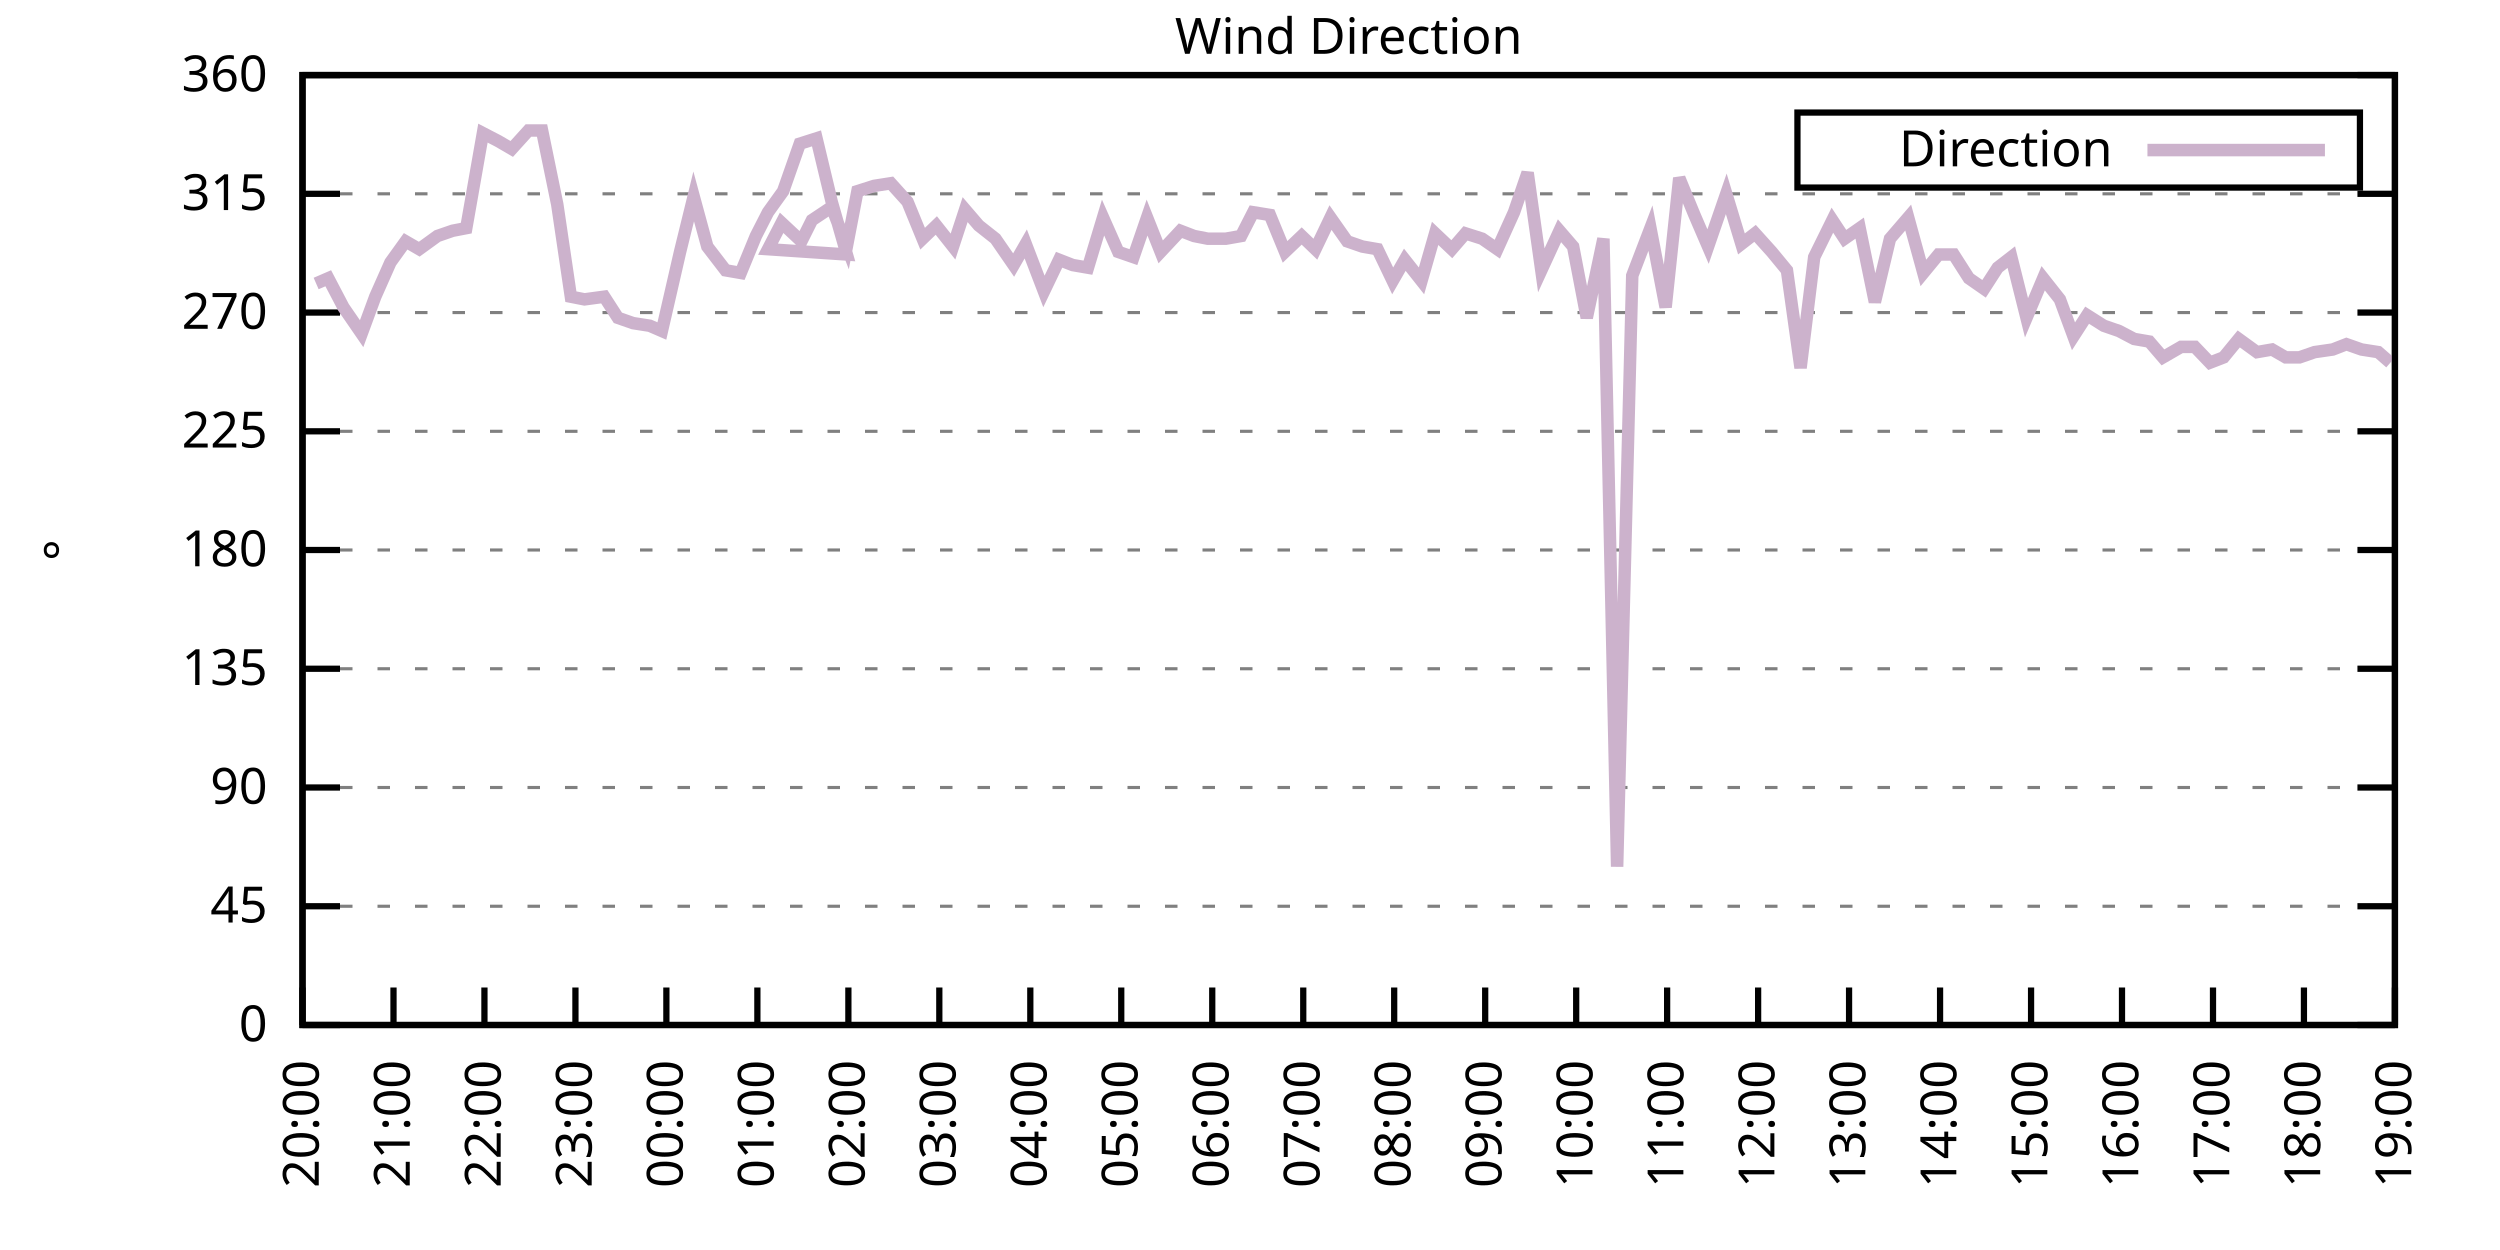
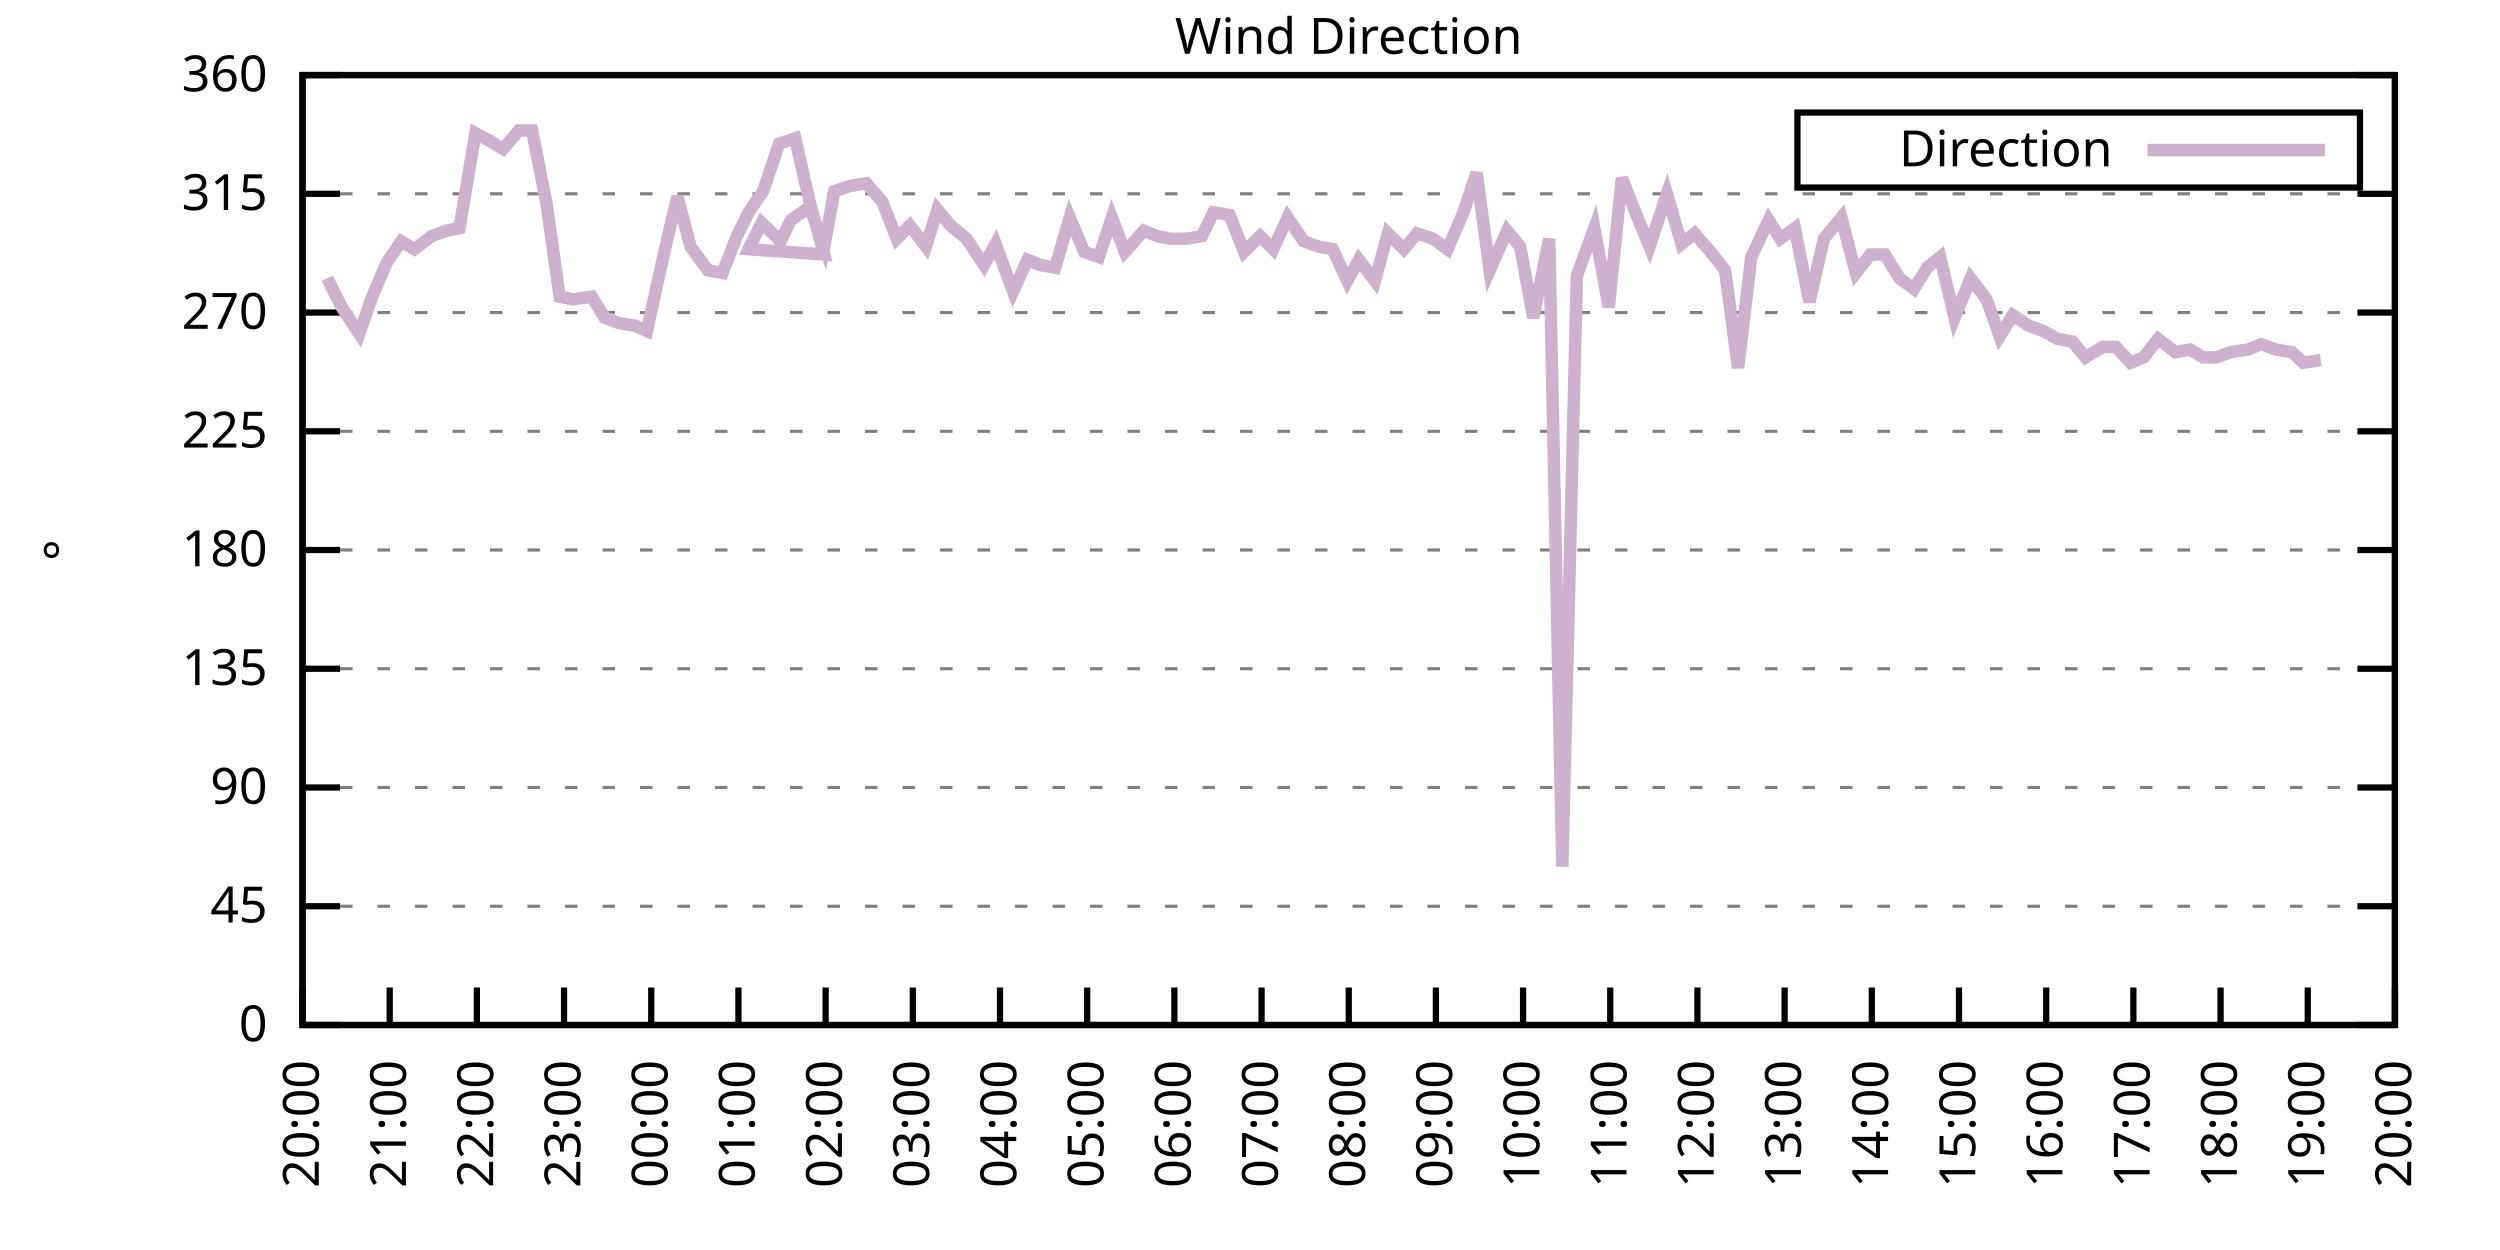
<svg xmlns="http://www.w3.org/2000/svg" xmlns:xlink="http://www.w3.org/1999/xlink" width="400" height="200" viewBox="0 0 400 200">
  <g id="gnuplot_canvas">
    <rect x="0" y="0" width="400" height="200" fill="none" />
    <defs>
      <circle id="gpDot" r="0.5" stroke-width="0.5" stroke="currentColor" />
      <path id="gpPt0" stroke-width="0.333" stroke="currentColor" d="M-1,0 h2 M0,-1 v2" />
      <path id="gpPt1" stroke-width="0.333" stroke="currentColor" d="M-1,-1 L1,1 M1,-1 L-1,1" />
      <path id="gpPt2" stroke-width="0.333" stroke="currentColor" d="M-1,0 L1,0 M0,-1 L0,1 M-1,-1 L1,1 M-1,1 L1,-1" />
      <rect id="gpPt3" stroke-width="0.333" stroke="currentColor" x="-1" y="-1" width="2" height="2" />
      <rect id="gpPt4" stroke-width="0.333" stroke="currentColor" fill="currentColor" x="-1" y="-1" width="2" height="2" />
      <circle id="gpPt5" stroke-width="0.333" stroke="currentColor" cx="0" cy="0" r="1" />
      <use xlink:href="#gpPt5" id="gpPt6" fill="currentColor" stroke="none" />
      <path id="gpPt7" stroke-width="0.333" stroke="currentColor" d="M0,-1.33 L-1.33,0.67 L1.33,0.67 z" />
      <use xlink:href="#gpPt7" id="gpPt8" fill="currentColor" stroke="none" />
      <use xlink:href="#gpPt7" id="gpPt9" stroke="currentColor" transform="rotate(180)" />
      <use xlink:href="#gpPt9" id="gpPt10" fill="currentColor" stroke="none" />
      <use xlink:href="#gpPt3" id="gpPt11" stroke="currentColor" transform="rotate(45)" />
      <use xlink:href="#gpPt11" id="gpPt12" fill="currentColor" stroke="none" />
      <path id="gpPt13" stroke-width="0.333" stroke="currentColor" d="M0,1.330 L1.265,0.411 L0.782,-1.067 L-0.782,-1.076 L-1.265,0.411 z" />
      <use xlink:href="#gpPt13" id="gpPt14" fill="currentColor" stroke="none" />
      <filter id="textbox" filterUnits="objectBoundingBox" x="0" y="0" height="1" width="1">
        <feFlood flood-color="white" flood-opacity="1" result="bgnd" />
        <feComposite in="SourceGraphic" in2="bgnd" operator="atop" />
      </filter>
      <filter id="greybox" filterUnits="objectBoundingBox" x="0" y="0" height="1" width="1">
        <feFlood flood-color="lightgrey" flood-opacity="1" result="grey" />
        <feComposite in="SourceGraphic" in2="grey" operator="atop" />
      </filter>
    </defs>
    <g fill="none" color="white" stroke="currentColor" stroke-width="1.00" stroke-linecap="butt" stroke-linejoin="miter">
</g>
    <g fill="none" color="black" stroke="currentColor" stroke-width="1.00" stroke-linecap="butt" stroke-linejoin="miter">
      <g stroke="none" shape-rendering="crispEdges">
        <polygon fill="rgb(255, 255, 255)" points="48.40,164.00 383.18,164.00 383.18,12.02 48.40,12.02 " />
      </g>
    </g>
    <g fill="none" color="black" stroke="currentColor" stroke-width="1.00" stroke-linecap="butt" stroke-linejoin="miter">
</g>
    <g fill="none" color="black" stroke="black" stroke-width="0.50" stroke-linecap="butt" stroke-linejoin="miter">
</g>
    <g fill="none" color="gray" stroke="currentColor" stroke-width="0.50" stroke-linecap="butt" stroke-linejoin="miter">
      <path stroke="gray" stroke-dasharray="2,4" class="gridline" d="M48.40,164.00 L383.19,164.00  " />
    </g>
    <g fill="none" color="gray" stroke="gray" stroke-width="1.00" stroke-linecap="butt" stroke-linejoin="miter">
</g>
    <g fill="none" color="black" stroke="currentColor" stroke-width="1.00" stroke-linecap="butt" stroke-linejoin="miter">
      <path stroke="black" d="M48.40,164.00 L54.40,164.00 M383.19,164.00 L377.19,164.00  " />
      <g transform="translate(42.80,166.60)" stroke="none" fill="black" font-family="Sans" font-size="8.00" text-anchor="end">
        <text>
          <tspan font-family="Sans"> 0</tspan>
        </text>
      </g>
    </g>
    <g fill="none" color="black" stroke="currentColor" stroke-width="1.00" stroke-linecap="butt" stroke-linejoin="miter">
</g>
    <g fill="none" color="black" stroke="black" stroke-width="0.50" stroke-linecap="butt" stroke-linejoin="miter">
</g>
    <g fill="none" color="gray" stroke="currentColor" stroke-width="0.50" stroke-linecap="butt" stroke-linejoin="miter">
      <path stroke="gray" stroke-dasharray="2,4" class="gridline" d="M48.40,145.00 L383.19,145.00  " />
    </g>
    <g fill="none" color="gray" stroke="gray" stroke-width="1.00" stroke-linecap="butt" stroke-linejoin="miter">
</g>
    <g fill="none" color="black" stroke="currentColor" stroke-width="1.00" stroke-linecap="butt" stroke-linejoin="miter">
      <path stroke="black" d="M48.40,145.00 L54.40,145.00 M383.19,145.00 L377.19,145.00  " />
      <g transform="translate(42.80,147.60)" stroke="none" fill="black" font-family="Sans" font-size="8.00" text-anchor="end">
        <text>
          <tspan font-family="Sans"> 45</tspan>
        </text>
      </g>
    </g>
    <g fill="none" color="black" stroke="currentColor" stroke-width="1.00" stroke-linecap="butt" stroke-linejoin="miter">
</g>
    <g fill="none" color="black" stroke="black" stroke-width="0.50" stroke-linecap="butt" stroke-linejoin="miter">
</g>
    <g fill="none" color="gray" stroke="currentColor" stroke-width="0.50" stroke-linecap="butt" stroke-linejoin="miter">
      <path stroke="gray" stroke-dasharray="2,4" class="gridline" d="M48.40,126.00 L383.19,126.00  " />
    </g>
    <g fill="none" color="gray" stroke="gray" stroke-width="1.00" stroke-linecap="butt" stroke-linejoin="miter">
</g>
    <g fill="none" color="black" stroke="currentColor" stroke-width="1.00" stroke-linecap="butt" stroke-linejoin="miter">
      <path stroke="black" d="M48.40,126.00 L54.40,126.00 M383.19,126.00 L377.19,126.00  " />
      <g transform="translate(42.80,128.60)" stroke="none" fill="black" font-family="Sans" font-size="8.00" text-anchor="end">
        <text>
          <tspan font-family="Sans"> 90</tspan>
        </text>
      </g>
    </g>
    <g fill="none" color="black" stroke="currentColor" stroke-width="1.00" stroke-linecap="butt" stroke-linejoin="miter">
</g>
    <g fill="none" color="black" stroke="black" stroke-width="0.50" stroke-linecap="butt" stroke-linejoin="miter">
</g>
    <g fill="none" color="gray" stroke="currentColor" stroke-width="0.50" stroke-linecap="butt" stroke-linejoin="miter">
      <path stroke="gray" stroke-dasharray="2,4" class="gridline" d="M48.40,107.00 L383.19,107.00  " />
    </g>
    <g fill="none" color="gray" stroke="gray" stroke-width="1.00" stroke-linecap="butt" stroke-linejoin="miter">
</g>
    <g fill="none" color="black" stroke="currentColor" stroke-width="1.00" stroke-linecap="butt" stroke-linejoin="miter">
      <path stroke="black" d="M48.40,107.00 L54.40,107.00 M383.19,107.00 L377.19,107.00  " />
      <g transform="translate(42.80,109.60)" stroke="none" fill="black" font-family="Sans" font-size="8.00" text-anchor="end">
        <text>
          <tspan font-family="Sans"> 135</tspan>
        </text>
      </g>
    </g>
    <g fill="none" color="black" stroke="currentColor" stroke-width="1.00" stroke-linecap="butt" stroke-linejoin="miter">
</g>
    <g fill="none" color="black" stroke="black" stroke-width="0.50" stroke-linecap="butt" stroke-linejoin="miter">
</g>
    <g fill="none" color="gray" stroke="currentColor" stroke-width="0.50" stroke-linecap="butt" stroke-linejoin="miter">
      <path stroke="gray" stroke-dasharray="2,4" class="gridline" d="M48.40,88.00 L383.19,88.00  " />
    </g>
    <g fill="none" color="gray" stroke="gray" stroke-width="1.00" stroke-linecap="butt" stroke-linejoin="miter">
</g>
    <g fill="none" color="black" stroke="currentColor" stroke-width="1.00" stroke-linecap="butt" stroke-linejoin="miter">
      <path stroke="black" d="M48.40,88.00 L54.40,88.00 M383.19,88.00 L377.19,88.00  " />
      <g transform="translate(42.80,90.60)" stroke="none" fill="black" font-family="Sans" font-size="8.00" text-anchor="end">
        <text>
          <tspan font-family="Sans"> 180</tspan>
        </text>
      </g>
    </g>
    <g fill="none" color="black" stroke="currentColor" stroke-width="1.00" stroke-linecap="butt" stroke-linejoin="miter">
</g>
    <g fill="none" color="black" stroke="black" stroke-width="0.50" stroke-linecap="butt" stroke-linejoin="miter">
</g>
    <g fill="none" color="gray" stroke="currentColor" stroke-width="0.50" stroke-linecap="butt" stroke-linejoin="miter">
      <path stroke="gray" stroke-dasharray="2,4" class="gridline" d="M48.40,69.01 L383.19,69.01  " />
    </g>
    <g fill="none" color="gray" stroke="gray" stroke-width="1.00" stroke-linecap="butt" stroke-linejoin="miter">
</g>
    <g fill="none" color="black" stroke="currentColor" stroke-width="1.00" stroke-linecap="butt" stroke-linejoin="miter">
      <path stroke="black" d="M48.40,69.01 L54.40,69.01 M383.19,69.01 L377.19,69.01  " />
      <g transform="translate(42.80,71.61)" stroke="none" fill="black" font-family="Sans" font-size="8.00" text-anchor="end">
        <text>
          <tspan font-family="Sans"> 225</tspan>
        </text>
      </g>
    </g>
    <g fill="none" color="black" stroke="currentColor" stroke-width="1.00" stroke-linecap="butt" stroke-linejoin="miter">
</g>
    <g fill="none" color="black" stroke="black" stroke-width="0.50" stroke-linecap="butt" stroke-linejoin="miter">
</g>
    <g fill="none" color="gray" stroke="currentColor" stroke-width="0.50" stroke-linecap="butt" stroke-linejoin="miter">
      <path stroke="gray" stroke-dasharray="2,4" class="gridline" d="M48.40,50.01 L383.19,50.01  " />
    </g>
    <g fill="none" color="gray" stroke="gray" stroke-width="1.00" stroke-linecap="butt" stroke-linejoin="miter">
</g>
    <g fill="none" color="black" stroke="currentColor" stroke-width="1.00" stroke-linecap="butt" stroke-linejoin="miter">
      <path stroke="black" d="M48.40,50.01 L54.40,50.01 M383.19,50.01 L377.19,50.01  " />
      <g transform="translate(42.80,52.61)" stroke="none" fill="black" font-family="Sans" font-size="8.00" text-anchor="end">
        <text>
          <tspan font-family="Sans"> 270</tspan>
        </text>
      </g>
    </g>
    <g fill="none" color="black" stroke="currentColor" stroke-width="1.00" stroke-linecap="butt" stroke-linejoin="miter">
</g>
    <g fill="none" color="black" stroke="black" stroke-width="0.50" stroke-linecap="butt" stroke-linejoin="miter">
</g>
    <g fill="none" color="gray" stroke="currentColor" stroke-width="0.50" stroke-linecap="butt" stroke-linejoin="miter">
      <path stroke="gray" stroke-dasharray="2,4" class="gridline" d="M48.40,31.01 L383.19,31.01  " />
    </g>
    <g fill="none" color="gray" stroke="gray" stroke-width="1.00" stroke-linecap="butt" stroke-linejoin="miter">
</g>
    <g fill="none" color="black" stroke="currentColor" stroke-width="1.00" stroke-linecap="butt" stroke-linejoin="miter">
      <path stroke="black" d="M48.40,31.01 L54.40,31.01 M383.19,31.01 L377.19,31.01  " />
      <g transform="translate(42.80,33.61)" stroke="none" fill="black" font-family="Sans" font-size="8.00" text-anchor="end">
        <text>
          <tspan font-family="Sans"> 315</tspan>
        </text>
      </g>
    </g>
    <g fill="none" color="black" stroke="currentColor" stroke-width="1.00" stroke-linecap="butt" stroke-linejoin="miter">
</g>
    <g fill="none" color="black" stroke="black" stroke-width="0.50" stroke-linecap="butt" stroke-linejoin="miter">
</g>
    <g fill="none" color="gray" stroke="currentColor" stroke-width="0.50" stroke-linecap="butt" stroke-linejoin="miter">
      <path stroke="gray" stroke-dasharray="2,4" class="gridline" d="M48.40,12.01 L383.19,12.01  " />
    </g>
    <g fill="none" color="gray" stroke="gray" stroke-width="1.00" stroke-linecap="butt" stroke-linejoin="miter">
</g>
    <g fill="none" color="black" stroke="currentColor" stroke-width="1.00" stroke-linecap="butt" stroke-linejoin="miter">
      <path stroke="black" d="M48.40,12.01 L54.40,12.01 M383.19,12.01 L377.19,12.01  " />
      <g transform="translate(42.80,14.61)" stroke="none" fill="black" font-family="Sans" font-size="8.00" text-anchor="end">
        <text>
          <tspan font-family="Sans"> 360</tspan>
        </text>
      </g>
    </g>
    <g fill="none" color="black" stroke="currentColor" stroke-width="1.00" stroke-linecap="butt" stroke-linejoin="miter">
      <path stroke="black" d="M48.40,164.00 L48.40,158.00  " />
      <g transform="translate(51.00,169.60) rotate(270.00)" stroke="none" fill="black" font-family="Sans" font-size="8.00" text-anchor="end">
        <text>
          <tspan font-family="Sans">20:00</tspan>
        </text>
      </g>
    </g>
    <g fill="none" color="black" stroke="currentColor" stroke-width="1.00" stroke-linecap="butt" stroke-linejoin="miter">
-       <path stroke="black" d="M62.96,164.00 L62.96,158.00  " />
-       <g transform="translate(65.56,169.60) rotate(270.00)" stroke="none" fill="black" font-family="Sans" font-size="8.00" text-anchor="end">
+       <path stroke="black" d="M62.35,164.00 L62.35,158.00  " />
+       <g transform="translate(64.95,169.60) rotate(270.00)" stroke="none" fill="black" font-family="Sans" font-size="8.00" text-anchor="end">
        <text>
          <tspan font-family="Sans">21:00</tspan>
        </text>
      </g>
    </g>
    <g fill="none" color="black" stroke="currentColor" stroke-width="1.00" stroke-linecap="butt" stroke-linejoin="miter">
-       <path stroke="black" d="M77.51,164.00 L77.51,158.00  " />
-       <g transform="translate(80.11,169.60) rotate(270.00)" stroke="none" fill="black" font-family="Sans" font-size="8.00" text-anchor="end">
+       <path stroke="black" d="M76.30,164.00 L76.30,158.00  " />
+       <g transform="translate(78.90,169.60) rotate(270.00)" stroke="none" fill="black" font-family="Sans" font-size="8.00" text-anchor="end">
        <text>
          <tspan font-family="Sans">22:00</tspan>
        </text>
      </g>
    </g>
    <g fill="none" color="black" stroke="currentColor" stroke-width="1.00" stroke-linecap="butt" stroke-linejoin="miter">
-       <path stroke="black" d="M92.07,164.00 L92.07,158.00  " />
-       <g transform="translate(94.67,169.60) rotate(270.00)" stroke="none" fill="black" font-family="Sans" font-size="8.00" text-anchor="end">
+       <path stroke="black" d="M90.25,164.00 L90.25,158.00  " />
+       <g transform="translate(92.85,169.60) rotate(270.00)" stroke="none" fill="black" font-family="Sans" font-size="8.00" text-anchor="end">
        <text>
          <tspan font-family="Sans">23:00</tspan>
        </text>
      </g>
    </g>
    <g fill="none" color="black" stroke="currentColor" stroke-width="1.00" stroke-linecap="butt" stroke-linejoin="miter">
-       <path stroke="black" d="M106.62,164.00 L106.62,158.00  " />
-       <g transform="translate(109.22,169.60) rotate(270.00)" stroke="none" fill="black" font-family="Sans" font-size="8.00" text-anchor="end">
+       <path stroke="black" d="M104.20,164.00 L104.20,158.00  " />
+       <g transform="translate(106.80,169.60) rotate(270.00)" stroke="none" fill="black" font-family="Sans" font-size="8.00" text-anchor="end">
        <text>
          <tspan font-family="Sans">00:00</tspan>
        </text>
      </g>
    </g>
    <g fill="none" color="black" stroke="currentColor" stroke-width="1.00" stroke-linecap="butt" stroke-linejoin="miter">
-       <path stroke="black" d="M121.18,164.00 L121.18,158.00  " />
-       <g transform="translate(123.78,169.60) rotate(270.00)" stroke="none" fill="black" font-family="Sans" font-size="8.00" text-anchor="end">
+       <path stroke="black" d="M118.15,164.00 L118.15,158.00  " />
+       <g transform="translate(120.75,169.60) rotate(270.00)" stroke="none" fill="black" font-family="Sans" font-size="8.00" text-anchor="end">
        <text>
          <tspan font-family="Sans">01:00</tspan>
        </text>
      </g>
    </g>
    <g fill="none" color="black" stroke="currentColor" stroke-width="1.00" stroke-linecap="butt" stroke-linejoin="miter">
-       <path stroke="black" d="M135.74,164.00 L135.74,158.00  " />
-       <g transform="translate(138.34,169.60) rotate(270.00)" stroke="none" fill="black" font-family="Sans" font-size="8.00" text-anchor="end">
+       <path stroke="black" d="M132.10,164.00 L132.10,158.00  " />
+       <g transform="translate(134.70,169.60) rotate(270.00)" stroke="none" fill="black" font-family="Sans" font-size="8.00" text-anchor="end">
        <text>
          <tspan font-family="Sans">02:00</tspan>
        </text>
      </g>
    </g>
    <g fill="none" color="black" stroke="currentColor" stroke-width="1.00" stroke-linecap="butt" stroke-linejoin="miter">
-       <path stroke="black" d="M150.29,164.00 L150.29,158.00  " />
-       <g transform="translate(152.89,169.60) rotate(270.00)" stroke="none" fill="black" font-family="Sans" font-size="8.00" text-anchor="end">
+       <path stroke="black" d="M146.05,164.00 L146.05,158.00  " />
+       <g transform="translate(148.65,169.60) rotate(270.00)" stroke="none" fill="black" font-family="Sans" font-size="8.00" text-anchor="end">
        <text>
          <tspan font-family="Sans">03:00</tspan>
        </text>
      </g>
    </g>
    <g fill="none" color="black" stroke="currentColor" stroke-width="1.00" stroke-linecap="butt" stroke-linejoin="miter">
-       <path stroke="black" d="M164.85,164.00 L164.85,158.00  " />
-       <g transform="translate(167.45,169.60) rotate(270.00)" stroke="none" fill="black" font-family="Sans" font-size="8.00" text-anchor="end">
+       <path stroke="black" d="M160.00,164.00 L160.00,158.00  " />
+       <g transform="translate(162.60,169.60) rotate(270.00)" stroke="none" fill="black" font-family="Sans" font-size="8.00" text-anchor="end">
        <text>
          <tspan font-family="Sans">04:00</tspan>
        </text>
      </g>
    </g>
    <g fill="none" color="black" stroke="currentColor" stroke-width="1.00" stroke-linecap="butt" stroke-linejoin="miter">
-       <path stroke="black" d="M179.40,164.00 L179.40,158.00  " />
-       <g transform="translate(182.00,169.60) rotate(270.00)" stroke="none" fill="black" font-family="Sans" font-size="8.00" text-anchor="end">
+       <path stroke="black" d="M173.95,164.00 L173.95,158.00  " />
+       <g transform="translate(176.55,169.60) rotate(270.00)" stroke="none" fill="black" font-family="Sans" font-size="8.00" text-anchor="end">
        <text>
          <tspan font-family="Sans">05:00</tspan>
        </text>
      </g>
    </g>
    <g fill="none" color="black" stroke="currentColor" stroke-width="1.00" stroke-linecap="butt" stroke-linejoin="miter">
-       <path stroke="black" d="M193.96,164.00 L193.96,158.00  " />
-       <g transform="translate(196.56,169.60) rotate(270.00)" stroke="none" fill="black" font-family="Sans" font-size="8.00" text-anchor="end">
+       <path stroke="black" d="M187.90,164.00 L187.90,158.00  " />
+       <g transform="translate(190.50,169.60) rotate(270.00)" stroke="none" fill="black" font-family="Sans" font-size="8.00" text-anchor="end">
        <text>
          <tspan font-family="Sans">06:00</tspan>
        </text>
      </g>
    </g>
    <g fill="none" color="black" stroke="currentColor" stroke-width="1.00" stroke-linecap="butt" stroke-linejoin="miter">
-       <path stroke="black" d="M208.52,164.00 L208.52,158.00  " />
-       <g transform="translate(211.12,169.60) rotate(270.00)" stroke="none" fill="black" font-family="Sans" font-size="8.00" text-anchor="end">
+       <path stroke="black" d="M201.85,164.00 L201.85,158.00  " />
+       <g transform="translate(204.45,169.60) rotate(270.00)" stroke="none" fill="black" font-family="Sans" font-size="8.00" text-anchor="end">
        <text>
          <tspan font-family="Sans">07:00</tspan>
        </text>
      </g>
    </g>
    <g fill="none" color="black" stroke="currentColor" stroke-width="1.00" stroke-linecap="butt" stroke-linejoin="miter">
-       <path stroke="black" d="M223.07,164.00 L223.07,158.00  " />
-       <g transform="translate(225.67,169.60) rotate(270.00)" stroke="none" fill="black" font-family="Sans" font-size="8.00" text-anchor="end">
+       <path stroke="black" d="M215.80,164.00 L215.80,158.00  " />
+       <g transform="translate(218.40,169.60) rotate(270.00)" stroke="none" fill="black" font-family="Sans" font-size="8.00" text-anchor="end">
        <text>
          <tspan font-family="Sans">08:00</tspan>
        </text>
      </g>
    </g>
    <g fill="none" color="black" stroke="currentColor" stroke-width="1.00" stroke-linecap="butt" stroke-linejoin="miter">
-       <path stroke="black" d="M237.63,164.00 L237.63,158.00  " />
-       <g transform="translate(240.23,169.60) rotate(270.00)" stroke="none" fill="black" font-family="Sans" font-size="8.00" text-anchor="end">
+       <path stroke="black" d="M229.74,164.00 L229.74,158.00  " />
+       <g transform="translate(232.34,169.60) rotate(270.00)" stroke="none" fill="black" font-family="Sans" font-size="8.00" text-anchor="end">
        <text>
          <tspan font-family="Sans">09:00</tspan>
        </text>
      </g>
    </g>
    <g fill="none" color="black" stroke="currentColor" stroke-width="1.00" stroke-linecap="butt" stroke-linejoin="miter">
-       <path stroke="black" d="M252.19,164.00 L252.19,158.00  " />
-       <g transform="translate(254.79,169.60) rotate(270.00)" stroke="none" fill="black" font-family="Sans" font-size="8.00" text-anchor="end">
+       <path stroke="black" d="M243.69,164.00 L243.69,158.00  " />
+       <g transform="translate(246.29,169.60) rotate(270.00)" stroke="none" fill="black" font-family="Sans" font-size="8.00" text-anchor="end">
        <text>
          <tspan font-family="Sans">10:00</tspan>
        </text>
      </g>
    </g>
    <g fill="none" color="black" stroke="currentColor" stroke-width="1.00" stroke-linecap="butt" stroke-linejoin="miter">
-       <path stroke="black" d="M266.74,164.00 L266.74,158.00  " />
-       <g transform="translate(269.34,169.60) rotate(270.00)" stroke="none" fill="black" font-family="Sans" font-size="8.00" text-anchor="end">
+       <path stroke="black" d="M257.64,164.00 L257.64,158.00  " />
+       <g transform="translate(260.24,169.60) rotate(270.00)" stroke="none" fill="black" font-family="Sans" font-size="8.00" text-anchor="end">
        <text>
          <tspan font-family="Sans">11:00</tspan>
        </text>
      </g>
    </g>
    <g fill="none" color="black" stroke="currentColor" stroke-width="1.00" stroke-linecap="butt" stroke-linejoin="miter">
-       <path stroke="black" d="M281.30,164.00 L281.30,158.00  " />
-       <g transform="translate(283.90,169.60) rotate(270.00)" stroke="none" fill="black" font-family="Sans" font-size="8.00" text-anchor="end">
+       <path stroke="black" d="M271.59,164.00 L271.59,158.00  " />
+       <g transform="translate(274.19,169.60) rotate(270.00)" stroke="none" fill="black" font-family="Sans" font-size="8.00" text-anchor="end">
        <text>
          <tspan font-family="Sans">12:00</tspan>
        </text>
      </g>
    </g>
    <g fill="none" color="black" stroke="currentColor" stroke-width="1.00" stroke-linecap="butt" stroke-linejoin="miter">
-       <path stroke="black" d="M295.85,164.00 L295.85,158.00  " />
-       <g transform="translate(298.45,169.60) rotate(270.00)" stroke="none" fill="black" font-family="Sans" font-size="8.00" text-anchor="end">
+       <path stroke="black" d="M285.54,164.00 L285.54,158.00  " />
+       <g transform="translate(288.14,169.60) rotate(270.00)" stroke="none" fill="black" font-family="Sans" font-size="8.00" text-anchor="end">
        <text>
          <tspan font-family="Sans">13:00</tspan>
        </text>
      </g>
    </g>
    <g fill="none" color="black" stroke="currentColor" stroke-width="1.00" stroke-linecap="butt" stroke-linejoin="miter">
-       <path stroke="black" d="M310.41,164.00 L310.41,158.00  " />
-       <g transform="translate(313.01,169.60) rotate(270.00)" stroke="none" fill="black" font-family="Sans" font-size="8.00" text-anchor="end">
+       <path stroke="black" d="M299.49,164.00 L299.49,158.00  " />
+       <g transform="translate(302.09,169.60) rotate(270.00)" stroke="none" fill="black" font-family="Sans" font-size="8.00" text-anchor="end">
        <text>
          <tspan font-family="Sans">14:00</tspan>
        </text>
      </g>
    </g>
    <g fill="none" color="black" stroke="currentColor" stroke-width="1.00" stroke-linecap="butt" stroke-linejoin="miter">
-       <path stroke="black" d="M324.97,164.00 L324.97,158.00  " />
-       <g transform="translate(327.57,169.60) rotate(270.00)" stroke="none" fill="black" font-family="Sans" font-size="8.00" text-anchor="end">
+       <path stroke="black" d="M313.44,164.00 L313.44,158.00  " />
+       <g transform="translate(316.04,169.60) rotate(270.00)" stroke="none" fill="black" font-family="Sans" font-size="8.00" text-anchor="end">
        <text>
          <tspan font-family="Sans">15:00</tspan>
        </text>
      </g>
    </g>
    <g fill="none" color="black" stroke="currentColor" stroke-width="1.00" stroke-linecap="butt" stroke-linejoin="miter">
-       <path stroke="black" d="M339.52,164.00 L339.52,158.00  " />
-       <g transform="translate(342.12,169.60) rotate(270.00)" stroke="none" fill="black" font-family="Sans" font-size="8.00" text-anchor="end">
+       <path stroke="black" d="M327.39,164.00 L327.39,158.00  " />
+       <g transform="translate(329.99,169.60) rotate(270.00)" stroke="none" fill="black" font-family="Sans" font-size="8.00" text-anchor="end">
        <text>
          <tspan font-family="Sans">16:00</tspan>
        </text>
      </g>
    </g>
    <g fill="none" color="black" stroke="currentColor" stroke-width="1.00" stroke-linecap="butt" stroke-linejoin="miter">
-       <path stroke="black" d="M354.08,164.00 L354.08,158.00  " />
-       <g transform="translate(356.68,169.60) rotate(270.00)" stroke="none" fill="black" font-family="Sans" font-size="8.00" text-anchor="end">
+       <path stroke="black" d="M341.34,164.00 L341.34,158.00  " />
+       <g transform="translate(343.94,169.60) rotate(270.00)" stroke="none" fill="black" font-family="Sans" font-size="8.00" text-anchor="end">
        <text>
          <tspan font-family="Sans">17:00</tspan>
        </text>
      </g>
    </g>
    <g fill="none" color="black" stroke="currentColor" stroke-width="1.00" stroke-linecap="butt" stroke-linejoin="miter">
-       <path stroke="black" d="M368.63,164.00 L368.63,158.00  " />
-       <g transform="translate(371.23,169.60) rotate(270.00)" stroke="none" fill="black" font-family="Sans" font-size="8.00" text-anchor="end">
+       <path stroke="black" d="M355.29,164.00 L355.29,158.00  " />
+       <g transform="translate(357.89,169.60) rotate(270.00)" stroke="none" fill="black" font-family="Sans" font-size="8.00" text-anchor="end">
        <text>
          <tspan font-family="Sans">18:00</tspan>
+         </text>
+       </g>
+     </g>
+     <g fill="none" color="black" stroke="currentColor" stroke-width="1.00" stroke-linecap="butt" stroke-linejoin="miter">
+       <path stroke="black" d="M369.24,164.00 L369.24,158.00  " />
+       <g transform="translate(371.84,169.60) rotate(270.00)" stroke="none" fill="black" font-family="Sans" font-size="8.00" text-anchor="end">
+         <text>
+           <tspan font-family="Sans">19:00</tspan>
        </text>
      </g>
    </g>
    <g fill="none" color="black" stroke="currentColor" stroke-width="1.00" stroke-linecap="butt" stroke-linejoin="miter">
      <path stroke="black" d="M383.19,164.00 L383.19,158.00  " />
      <g transform="translate(385.79,169.60) rotate(270.00)" stroke="none" fill="black" font-family="Sans" font-size="8.00" text-anchor="end">
        <text>
-           <tspan font-family="Sans">19:00</tspan>
+           <tspan font-family="Sans">20:00</tspan>
        </text>
      </g>
    </g>
    <g fill="none" color="black" stroke="currentColor" stroke-width="1.00" stroke-linecap="butt" stroke-linejoin="miter">
</g>
    <g fill="none" color="black" stroke="currentColor" stroke-width="1.00" stroke-linecap="butt" stroke-linejoin="miter">
      <path stroke="black" d="M48.40,12.01 L48.40,164.00 L383.19,164.00 L383.19,12.01 L48.40,12.01 Z  " />
    </g>
    <g fill="none" color="black" stroke="currentColor" stroke-width="1.00" stroke-linecap="butt" stroke-linejoin="miter">
</g>
    <g fill="none" color="black" stroke="currentColor" stroke-width="1.00" stroke-linecap="butt" stroke-linejoin="miter">
      <path stroke="black" d="M287.59,30.01 L287.59,18.01 L377.59,18.01 L377.59,30.01 L287.59,30.01 Z  " />
    </g>
    <g id="Wind_direction_plot_1">
      <g fill="none" color="white" stroke="black" stroke-width="2.00" stroke-linecap="butt" stroke-linejoin="miter">
</g>
      <g fill="none" color="black" stroke="currentColor" stroke-width="2.00" stroke-linecap="butt" stroke-linejoin="miter">
        <g transform="translate(337.99,26.61)" stroke="none" fill="black" font-family="Sans" font-size="8.00" text-anchor="end">
          <text>
            <tspan font-family="Sans">Direction</tspan>
          </text>
        </g>
      </g>
      <g fill="none" color="black" stroke="currentColor" stroke-width="2.00" stroke-linecap="butt" stroke-linejoin="miter">
-         <path stroke="rgb(204, 178, 204)" d="M343.59,24.01 L371.99,24.01 M50.58,45.36 L52.52,44.52 L54.95,49.16 L57.86,53.39 L60.04,47.47 L62.47,41.99   L64.90,38.61 L67.08,39.87 L69.99,37.76 L72.42,36.92 L74.60,36.50 L77.27,21.30 L79.70,22.56 L81.88,23.83   L84.55,20.88 L86.73,20.88 L89.16,32.70 L91.34,47.47 L93.52,47.90 L96.68,47.47 L98.86,50.85 L101.29,51.70   L103.96,52.12 L105.90,52.96 L108.81,40.30 L110.99,31.43 L113.17,39.45 L116.09,43.25 L118.51,43.67 L120.94,37.76   L122.88,33.96 L125.30,30.59 L127.97,22.99 L130.64,22.14 L133.07,32.28 L135.49,40.72 L122.88,39.87 L125.06,35.65   L128.22,38.61 L129.91,35.23 L133.07,33.12 L135.49,39.45 L137.19,30.59 L139.86,29.74 L142.53,29.32 L145.20,32.28   L147.62,38.19 L149.81,36.08 L152.48,39.45 L154.42,33.54 L156.60,36.08 L159.27,38.19 L162.18,42.41 L164.12,39.03   L167.03,46.63 L169.46,41.56 L171.64,42.41 L174.07,42.83 L176.49,34.81 L178.92,40.30 L181.35,41.14 L183.53,34.81   L185.71,40.30 L188.87,36.92 L191.05,37.76 L193.23,38.19 L196.14,38.19 L198.57,37.76 L200.51,33.96 L203.18,34.39   L205.61,40.30 L208.27,37.76 L210.46,39.87 L212.88,34.81 L215.55,38.61 L217.98,39.45 L220.40,39.87 L222.83,44.94   L224.77,41.56 L227.44,44.94 L229.62,37.34 L232.29,39.87 L234.48,37.34 L237.14,38.19 L239.57,39.87 L242.24,33.96   L244.42,27.63 L246.61,43.25 L249.52,36.92 L251.70,39.45 L253.88,50.85 L256.55,38.19 L258.74,138.67 L261.16,44.10   L264.07,36.50 L266.50,49.16 L268.68,28.48 L271.11,34.39 L273.29,39.45 L276.20,31.01 L278.63,39.03 L280.81,37.34   L283.48,40.30 L285.91,43.25 L288.09,58.87 L290.27,41.14 L293.18,35.23 L295.13,38.19 L297.55,36.50 L299.98,48.32   L302.40,38.19 L305.31,34.81 L307.74,43.67 L310.17,40.72 L312.59,40.72 L315.02,44.52 L317.45,46.21 L319.63,42.83   L321.81,41.14 L324.24,50.85 L326.91,44.52 L329.58,47.90 L331.76,53.81 L333.94,50.43 L336.61,52.12 L339.04,52.96   L341.46,54.23 L343.89,54.65 L346.07,57.18 L348.98,55.50 L351.17,55.50 L353.59,58.03 L355.78,57.18 L358.20,54.23   L361.11,56.34 L363.54,55.92 L365.72,57.18 L367.91,57.18 L370.33,56.34 L373.24,55.92 L375.43,55.07 L377.85,55.92   L380.52,56.34 L382.46,58.03  " />
+         <path stroke="rgb(204, 178, 204)" d="M343.59,24.01 L371.99,24.01 M52.35,44.52 L54.68,49.16 L57.47,53.39 L59.56,47.47 L61.88,41.99 L64.21,38.61   L66.30,39.87 L69.09,37.76 L71.42,36.92 L73.51,36.50 L76.07,21.30 L78.39,22.56 L80.48,23.83 L83.04,20.88   L85.13,20.88 L87.46,32.70 L89.55,47.47 L91.64,47.90 L94.67,47.47 L96.76,50.85 L99.08,51.70 L101.64,52.12   L103.50,52.96 L106.29,40.30 L108.38,31.43 L110.48,39.45 L113.27,43.25 L115.59,43.67 L117.92,37.76 L119.78,33.96   L122.10,30.59 L124.66,22.99 L127.22,22.14 L129.54,32.28 L131.87,40.72 L119.78,39.87 L121.87,35.65 L124.89,38.61   L126.52,35.23 L129.54,33.12 L131.87,39.45 L133.49,30.59 L136.05,29.74 L138.61,29.32 L141.16,32.28 L143.49,38.19   L145.58,36.08 L148.14,39.45 L150.00,33.54 L152.09,36.08 L154.65,38.19 L157.44,42.41 L159.30,39.03 L162.09,46.63   L164.41,41.56 L166.51,42.41 L168.83,42.83 L171.16,34.81 L173.48,40.30 L175.81,41.14 L177.90,34.81 L179.99,40.30   L183.01,36.92 L185.11,37.76 L187.20,38.19 L189.99,38.19 L192.31,37.76 L194.17,33.96 L196.73,34.39 L199.06,40.30   L201.61,37.76 L203.71,39.87 L206.03,34.81 L208.59,38.61 L210.91,39.45 L213.24,39.87 L215.56,44.94 L217.42,41.56   L219.98,44.94 L222.07,37.34 L224.63,39.87 L226.72,37.34 L229.28,38.19 L231.60,39.87 L234.16,33.96 L236.25,27.63   L238.35,43.25 L241.14,36.92 L243.23,39.45 L245.32,50.85 L247.88,38.19 L249.97,138.67 L252.30,44.10 L255.09,36.50   L257.41,49.16 L259.50,28.48 L261.83,34.39 L263.92,39.45 L266.71,31.01 L269.04,39.03 L271.13,37.34 L273.69,40.30   L276.01,43.25 L278.10,58.87 L280.20,41.14 L282.99,35.23 L284.85,38.19 L287.17,36.50 L289.50,48.32 L291.82,38.19   L294.61,34.81 L296.94,43.67 L299.26,40.72 L301.58,40.72 L303.91,44.52 L306.23,46.21 L308.33,42.83 L310.42,41.14   L312.74,50.85 L315.30,44.52 L317.86,47.90 L319.95,53.81 L322.04,50.43 L324.60,52.12 L326.93,52.96 L329.25,54.23   L331.58,54.65 L333.67,57.18 L336.46,55.50 L338.55,55.50 L340.88,58.03 L342.97,57.18 L345.29,54.23 L348.08,56.34   L350.41,55.92 L352.50,57.18 L354.59,57.18 L356.92,56.34 L359.71,55.92 L361.80,55.07 L364.13,55.92 L366.68,56.34   L368.54,58.03 L371.33,57.61  " />
      </g>
    </g>
    <g fill="none" color="black" stroke="currentColor" stroke-width="2.00" stroke-linecap="butt" stroke-linejoin="miter">
</g>
    <g fill="none" color="black" stroke="black" stroke-width="1.00" stroke-linecap="butt" stroke-linejoin="miter">
</g>
    <g fill="none" color="black" stroke="currentColor" stroke-width="1.00" stroke-linecap="butt" stroke-linejoin="miter">
      <path stroke="black" d="M48.40,12.01 L48.40,164.00 L383.19,164.00 L383.19,12.01 L48.40,12.01 Z  " />
      <g transform="translate(12.80,88.01) rotate(270.00)" stroke="none" fill="black" font-family="Sans" font-size="8.00" text-anchor="middle">
        <text>
          <tspan font-family="Sans">°</tspan>
        </text>
      </g>
    </g>
    <g fill="none" color="black" stroke="currentColor" stroke-width="1.00" stroke-linecap="butt" stroke-linejoin="miter">
</g>
    <g fill="none" color="black" stroke="currentColor" stroke-width="1.00" stroke-linecap="butt" stroke-linejoin="miter">
      <g transform="translate(215.79,8.61)" stroke="none" fill="black" font-family="Sans" font-size="8.00" text-anchor="middle">
        <text>
          <tspan font-family="Sans">Wind Direction</tspan>
        </text>
      </g>
    </g>
    <g fill="none" color="black" stroke="currentColor" stroke-width="1.00" stroke-linecap="butt" stroke-linejoin="miter">
</g>
  </g>
</svg>
